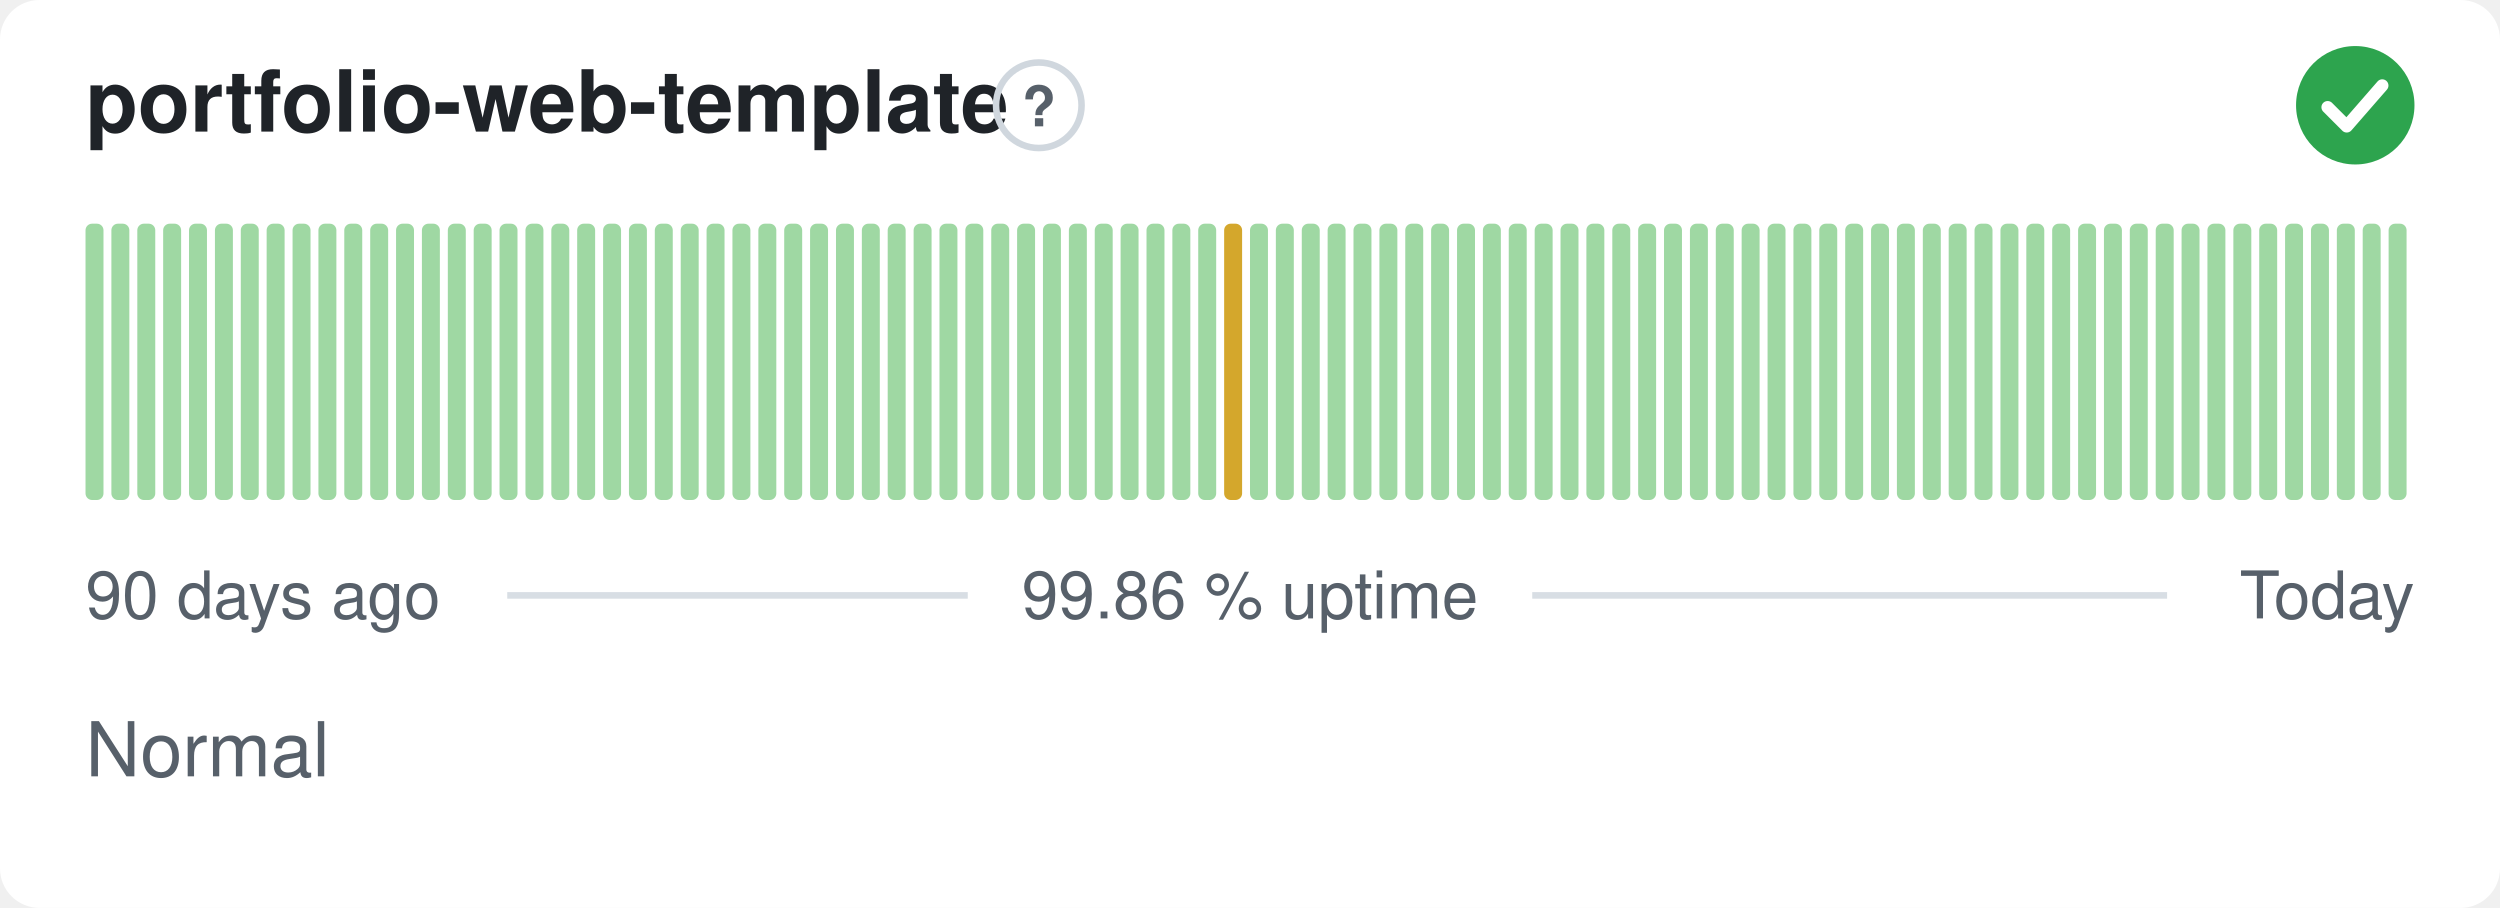
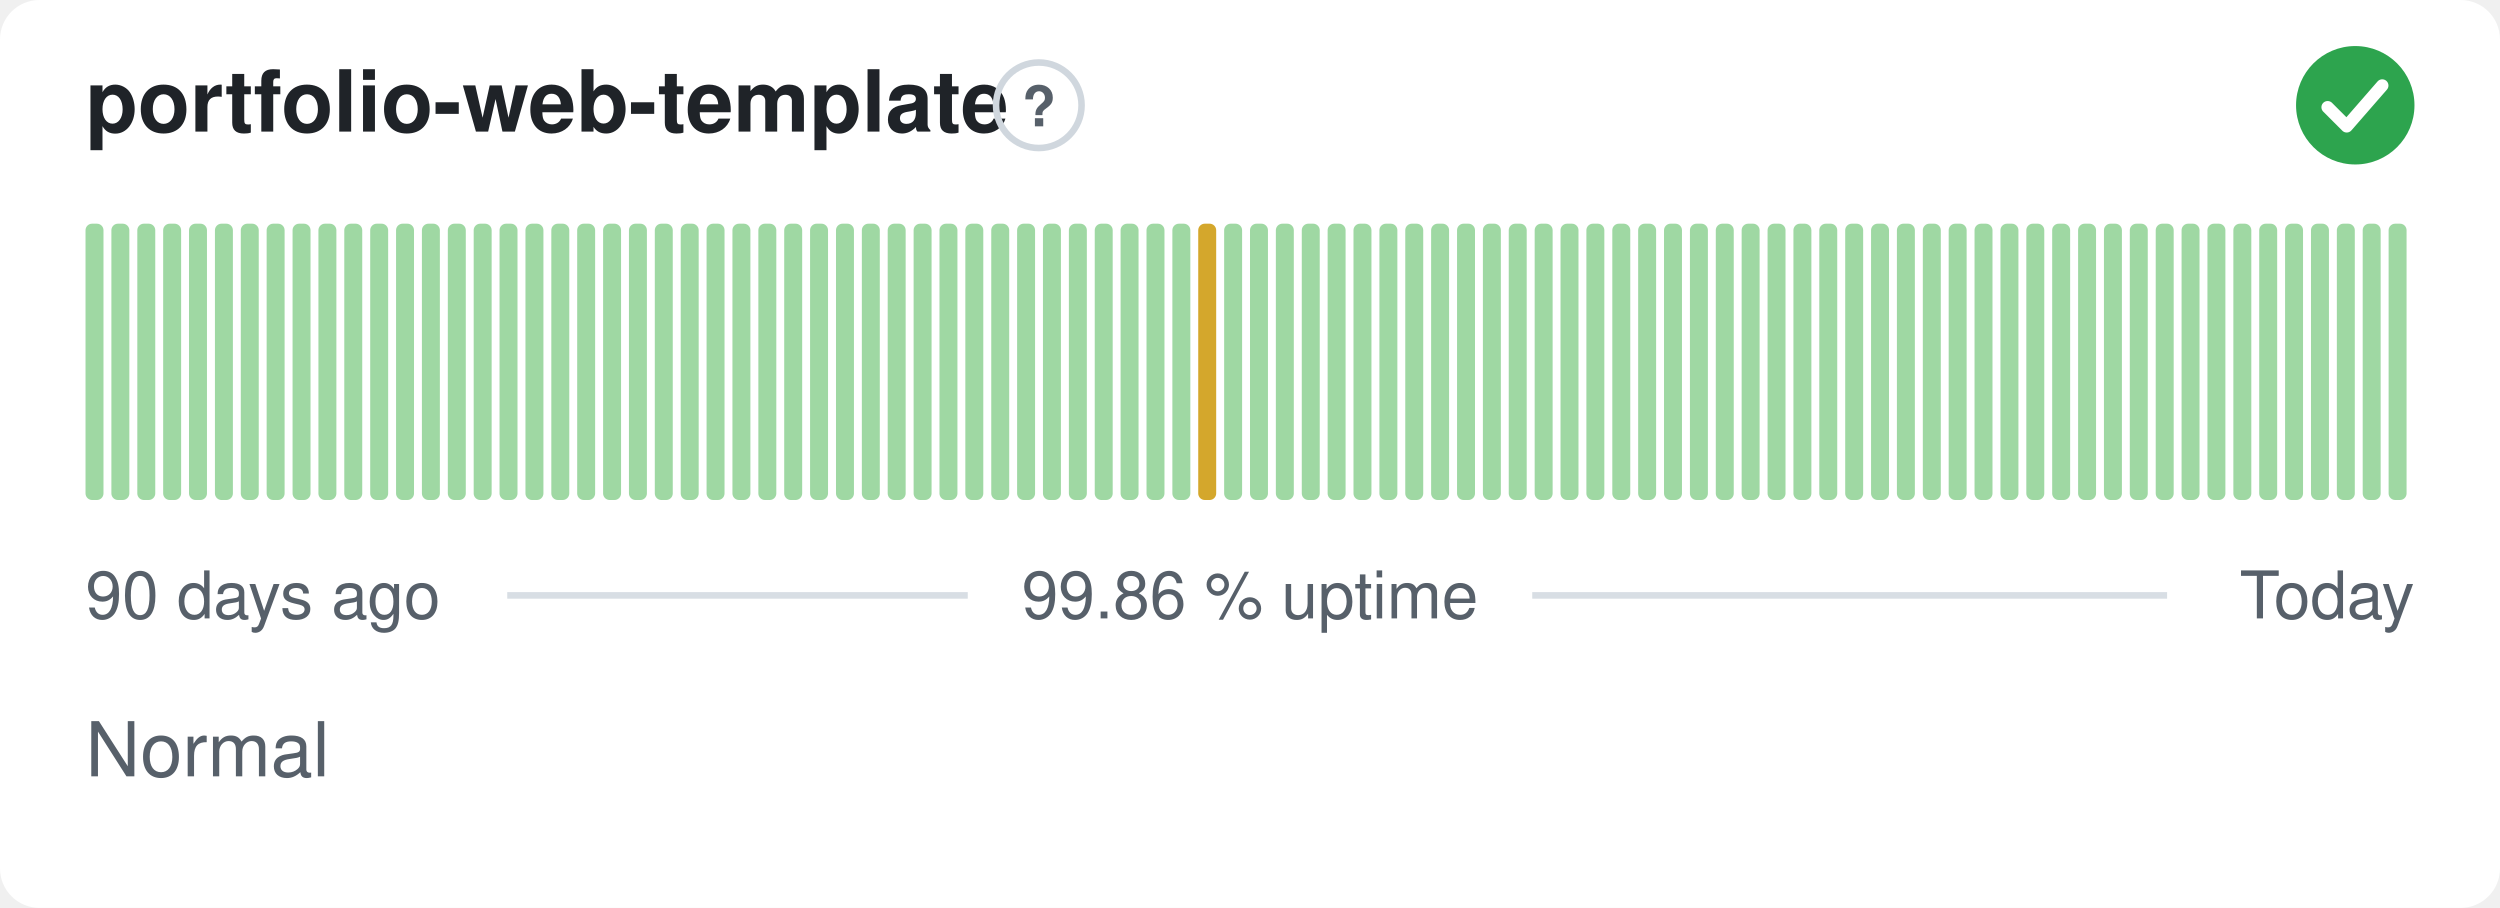
<svg xmlns="http://www.w3.org/2000/svg" width="380" height="138" viewBox="0 0 380 138" role="img" aria-label="portfolio-web-template: Normal, 99.86 % uptime over the last 90 days" font-family="-apple-system,BlinkMacSystemFont,'Segoe UI',Helvetica,Arial,sans-serif">
  <style>
    @media (prefers-color-scheme: dark) {
      .bg { fill: #0d1117 }
      .title { fill: #e6edf3 }
      .muted { fill: #8b949e }
      .hint { stroke: #30363d }
      .rule { stroke: #30363d }
      .nodata { fill: #21262d }
    }
  </style>
  <rect class="bg" width="380" height="138" rx="6" fill="#ffffff" />
  <text class="title" x="13" y="20" font-size="13" font-weight="600" fill="#1f2328">portfolio-web-template</text>
  <circle class="hint" cx="157.9" cy="16" r="6.5" fill="none" stroke="#d0d7de" stroke-width="1" />
  <text class="muted" x="157.9" y="19.2" text-anchor="middle" font-size="8.5" font-weight="700" fill="#57606a">?</text>
  <circle cx="358" cy="16" r="9" fill="#2da44e" />
  <path d="M353.80 16.30l2.90 2.90 5.40 -6.20" fill="none" stroke="#fff" stroke-width="1.89" stroke-linecap="round" stroke-linejoin="round" />
  <rect x="13.00" y="34.00" width="2.73" height="42.00" rx="1" fill="#9fd8a3" />
  <rect x="16.93" y="34.00" width="2.73" height="42.00" rx="1" fill="#9fd8a3" />
  <rect x="20.87" y="34.00" width="2.73" height="42.00" rx="1" fill="#9fd8a3" />
  <rect x="24.80" y="34.00" width="2.73" height="42.00" rx="1" fill="#9fd8a3" />
  <rect x="28.73" y="34.00" width="2.73" height="42.00" rx="1" fill="#9fd8a3" />
  <rect x="32.67" y="34.00" width="2.73" height="42.00" rx="1" fill="#9fd8a3" />
  <rect x="36.60" y="34.00" width="2.73" height="42.00" rx="1" fill="#9fd8a3" />
  <rect x="40.53" y="34.00" width="2.73" height="42.00" rx="1" fill="#9fd8a3" />
  <rect x="44.47" y="34.00" width="2.73" height="42.00" rx="1" fill="#9fd8a3" />
  <rect x="48.40" y="34.00" width="2.73" height="42.00" rx="1" fill="#9fd8a3" />
  <rect x="52.33" y="34.00" width="2.73" height="42.00" rx="1" fill="#9fd8a3" />
  <rect x="56.27" y="34.00" width="2.73" height="42.00" rx="1" fill="#9fd8a3" />
  <rect x="60.20" y="34.00" width="2.73" height="42.00" rx="1" fill="#9fd8a3" />
  <rect x="64.13" y="34.00" width="2.73" height="42.00" rx="1" fill="#9fd8a3" />
  <rect x="68.07" y="34.00" width="2.73" height="42.00" rx="1" fill="#9fd8a3" />
  <rect x="72.00" y="34.00" width="2.73" height="42.00" rx="1" fill="#9fd8a3" />
  <rect x="75.93" y="34.00" width="2.73" height="42.00" rx="1" fill="#9fd8a3" />
  <rect x="79.87" y="34.00" width="2.73" height="42.00" rx="1" fill="#9fd8a3" />
  <rect x="83.80" y="34.00" width="2.73" height="42.00" rx="1" fill="#9fd8a3" />
  <rect x="87.73" y="34.00" width="2.73" height="42.00" rx="1" fill="#9fd8a3" />
  <rect x="91.67" y="34.00" width="2.73" height="42.00" rx="1" fill="#9fd8a3" />
  <rect x="95.60" y="34.00" width="2.73" height="42.00" rx="1" fill="#9fd8a3" />
  <rect x="99.53" y="34.00" width="2.73" height="42.00" rx="1" fill="#9fd8a3" />
  <rect x="103.47" y="34.00" width="2.73" height="42.00" rx="1" fill="#9fd8a3" />
  <rect x="107.40" y="34.00" width="2.73" height="42.00" rx="1" fill="#9fd8a3" />
  <rect x="111.33" y="34.00" width="2.73" height="42.00" rx="1" fill="#9fd8a3" />
  <rect x="115.27" y="34.00" width="2.73" height="42.00" rx="1" fill="#9fd8a3" />
  <rect x="119.20" y="34.00" width="2.73" height="42.00" rx="1" fill="#9fd8a3" />
  <rect x="123.13" y="34.00" width="2.73" height="42.00" rx="1" fill="#9fd8a3" />
  <rect x="127.07" y="34.00" width="2.73" height="42.00" rx="1" fill="#9fd8a3" />
  <rect x="131.00" y="34.00" width="2.73" height="42.00" rx="1" fill="#9fd8a3" />
  <rect x="134.93" y="34.00" width="2.73" height="42.00" rx="1" fill="#9fd8a3" />
  <rect x="138.87" y="34.00" width="2.73" height="42.00" rx="1" fill="#9fd8a3" />
  <rect x="142.80" y="34.00" width="2.73" height="42.00" rx="1" fill="#9fd8a3" />
  <rect x="146.73" y="34.00" width="2.73" height="42.00" rx="1" fill="#9fd8a3" />
  <rect x="150.67" y="34.00" width="2.73" height="42.00" rx="1" fill="#9fd8a3" />
  <rect x="154.60" y="34.00" width="2.73" height="42.00" rx="1" fill="#9fd8a3" />
  <rect x="158.53" y="34.00" width="2.73" height="42.00" rx="1" fill="#9fd8a3" />
  <rect x="162.47" y="34.00" width="2.73" height="42.00" rx="1" fill="#9fd8a3" />
  <rect x="166.40" y="34.00" width="2.73" height="42.00" rx="1" fill="#9fd8a3" />
  <rect x="170.33" y="34.00" width="2.73" height="42.00" rx="1" fill="#9fd8a3" />
  <rect x="174.27" y="34.00" width="2.73" height="42.00" rx="1" fill="#9fd8a3" />
  <rect x="178.20" y="34.00" width="2.73" height="42.00" rx="1" fill="#9fd8a3" />
-   <rect x="182.13" y="34.00" width="2.73" height="42.00" rx="1" fill="#9fd8a3" />
-   <rect x="186.07" y="34.00" width="2.73" height="42.00" rx="1" fill="#d4a72c" />
+   <rect x="182.13" y="34.00" width="2.73" height="42.00" rx="1" fill="#d4a72c" />
+   <rect x="186.07" y="34.00" width="2.73" height="42.00" rx="1" fill="#9fd8a3" />
  <rect x="190.00" y="34.00" width="2.73" height="42.00" rx="1" fill="#9fd8a3" />
  <rect x="193.93" y="34.00" width="2.73" height="42.00" rx="1" fill="#9fd8a3" />
  <rect x="197.87" y="34.00" width="2.73" height="42.00" rx="1" fill="#9fd8a3" />
  <rect x="201.80" y="34.00" width="2.73" height="42.00" rx="1" fill="#9fd8a3" />
  <rect x="205.73" y="34.00" width="2.73" height="42.00" rx="1" fill="#9fd8a3" />
  <rect x="209.67" y="34.00" width="2.73" height="42.00" rx="1" fill="#9fd8a3" />
  <rect x="213.60" y="34.00" width="2.73" height="42.00" rx="1" fill="#9fd8a3" />
  <rect x="217.53" y="34.00" width="2.73" height="42.00" rx="1" fill="#9fd8a3" />
  <rect x="221.47" y="34.00" width="2.73" height="42.00" rx="1" fill="#9fd8a3" />
  <rect x="225.40" y="34.00" width="2.73" height="42.00" rx="1" fill="#9fd8a3" />
  <rect x="229.33" y="34.00" width="2.73" height="42.00" rx="1" fill="#9fd8a3" />
  <rect x="233.27" y="34.00" width="2.73" height="42.00" rx="1" fill="#9fd8a3" />
  <rect x="237.20" y="34.00" width="2.73" height="42.00" rx="1" fill="#9fd8a3" />
  <rect x="241.13" y="34.00" width="2.73" height="42.00" rx="1" fill="#9fd8a3" />
  <rect x="245.07" y="34.00" width="2.73" height="42.00" rx="1" fill="#9fd8a3" />
  <rect x="249.00" y="34.00" width="2.73" height="42.00" rx="1" fill="#9fd8a3" />
  <rect x="252.93" y="34.00" width="2.73" height="42.00" rx="1" fill="#9fd8a3" />
  <rect x="256.87" y="34.00" width="2.73" height="42.00" rx="1" fill="#9fd8a3" />
  <rect x="260.80" y="34.00" width="2.73" height="42.00" rx="1" fill="#9fd8a3" />
  <rect x="264.73" y="34.00" width="2.73" height="42.00" rx="1" fill="#9fd8a3" />
  <rect x="268.67" y="34.00" width="2.73" height="42.00" rx="1" fill="#9fd8a3" />
  <rect x="272.60" y="34.00" width="2.73" height="42.00" rx="1" fill="#9fd8a3" />
  <rect x="276.53" y="34.00" width="2.73" height="42.00" rx="1" fill="#9fd8a3" />
  <rect x="280.47" y="34.00" width="2.73" height="42.00" rx="1" fill="#9fd8a3" />
  <rect x="284.40" y="34.00" width="2.73" height="42.00" rx="1" fill="#9fd8a3" />
  <rect x="288.33" y="34.00" width="2.73" height="42.00" rx="1" fill="#9fd8a3" />
  <rect x="292.27" y="34.00" width="2.73" height="42.00" rx="1" fill="#9fd8a3" />
  <rect x="296.20" y="34.00" width="2.73" height="42.00" rx="1" fill="#9fd8a3" />
  <rect x="300.13" y="34.00" width="2.73" height="42.00" rx="1" fill="#9fd8a3" />
  <rect x="304.07" y="34.00" width="2.73" height="42.00" rx="1" fill="#9fd8a3" />
  <rect x="308.00" y="34.00" width="2.73" height="42.00" rx="1" fill="#9fd8a3" />
  <rect x="311.93" y="34.00" width="2.73" height="42.00" rx="1" fill="#9fd8a3" />
  <rect x="315.87" y="34.00" width="2.73" height="42.00" rx="1" fill="#9fd8a3" />
  <rect x="319.80" y="34.00" width="2.73" height="42.00" rx="1" fill="#9fd8a3" />
  <rect x="323.73" y="34.00" width="2.73" height="42.00" rx="1" fill="#9fd8a3" />
  <rect x="327.67" y="34.00" width="2.73" height="42.00" rx="1" fill="#9fd8a3" />
  <rect x="331.60" y="34.00" width="2.73" height="42.00" rx="1" fill="#9fd8a3" />
  <rect x="335.53" y="34.00" width="2.73" height="42.00" rx="1" fill="#9fd8a3" />
  <rect x="339.47" y="34.00" width="2.73" height="42.00" rx="1" fill="#9fd8a3" />
  <rect x="343.40" y="34.00" width="2.73" height="42.00" rx="1" fill="#9fd8a3" />
  <rect x="347.33" y="34.00" width="2.73" height="42.00" rx="1" fill="#9fd8a3" />
  <rect x="351.27" y="34.00" width="2.73" height="42.00" rx="1" fill="#9fd8a3" />
  <rect x="355.20" y="34.00" width="2.73" height="42.00" rx="1" fill="#9fd8a3" />
  <rect x="359.13" y="34.00" width="2.73" height="42.00" rx="1" fill="#9fd8a3" />
  <rect x="363.07" y="34.00" width="2.73" height="42.00" rx="1" fill="#9fd8a3" />
  <text class="muted" x="13" y="94" font-size="10" fill="#57606a">90 days ago</text>
  <text class="muted" x="190" y="94" text-anchor="middle" font-size="10" fill="#57606a">99.86 % uptime</text>
  <text class="muted" x="367" y="94" text-anchor="end" font-size="10" fill="#57606a">Today</text>
  <line class="rule" x1="77.1" y1="90.5" x2="147.1" y2="90.5" stroke="#d8dee4" stroke-width="1" />
  <line class="rule" x1="232.9" y1="90.5" x2="329.4" y2="90.5" stroke="#d8dee4" stroke-width="1" />
  <text class="muted" x="13" y="118" font-size="11.5" fill="#57606a">Normal</text>
</svg>
